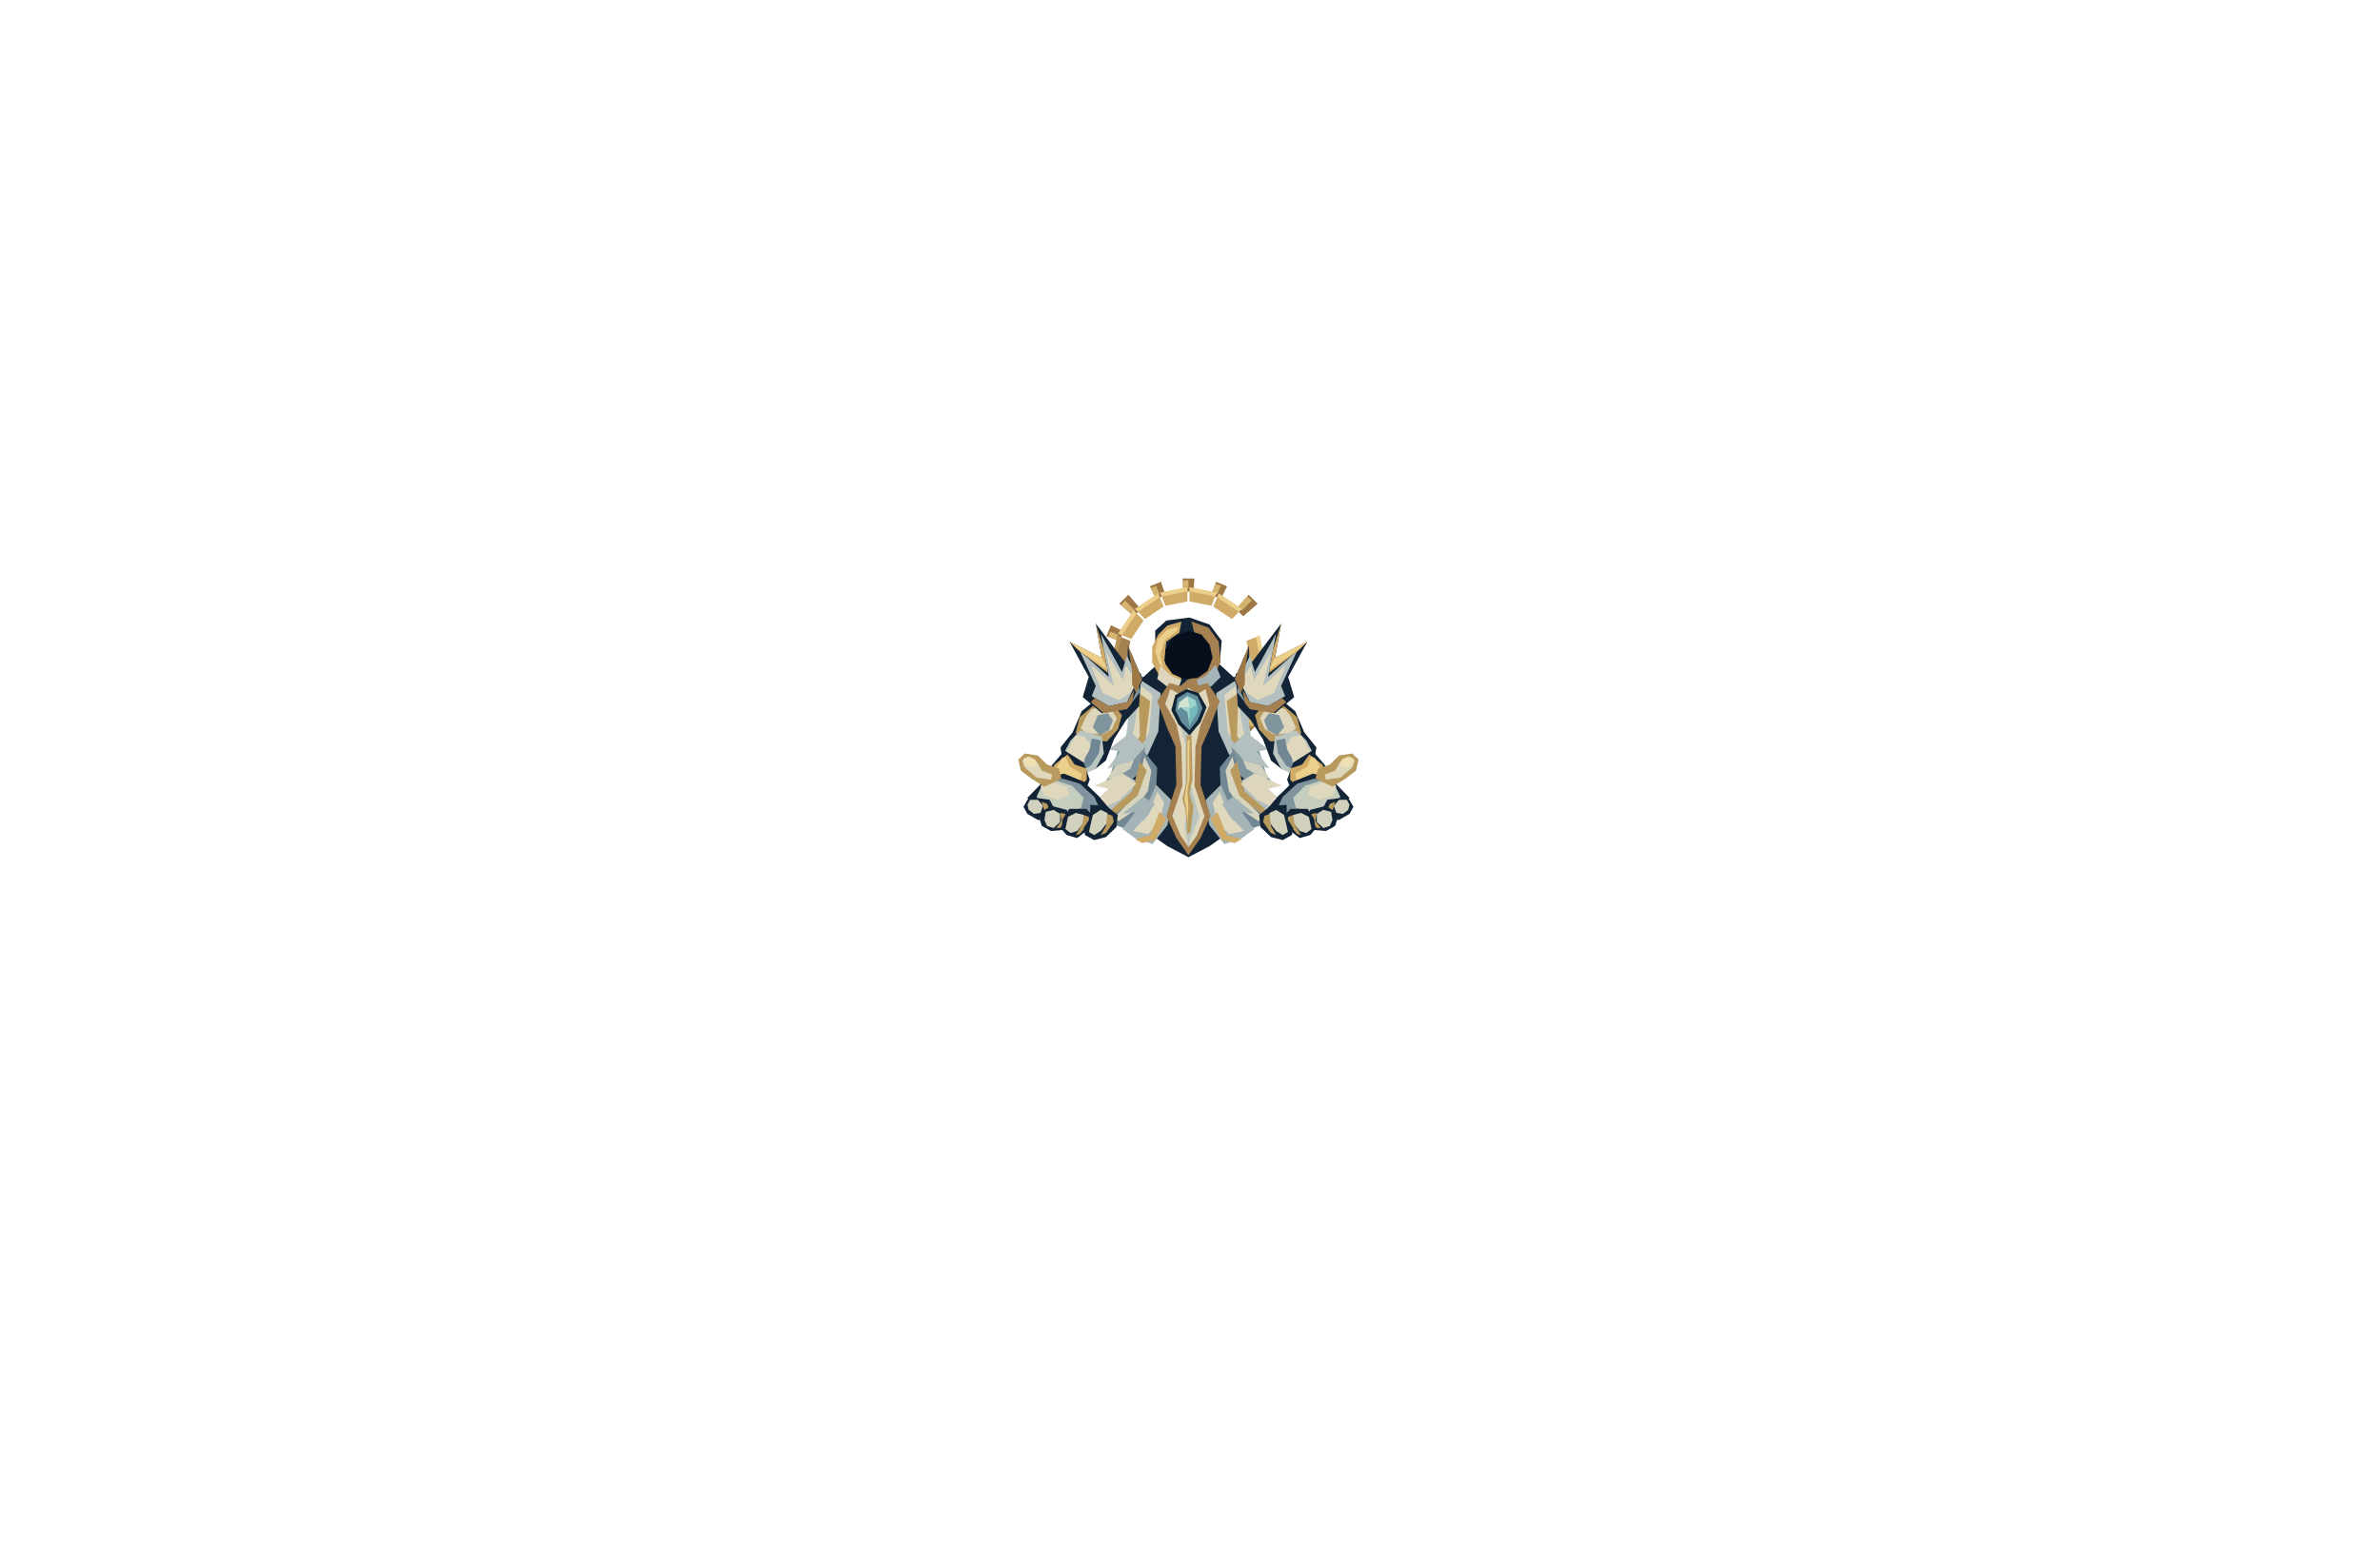
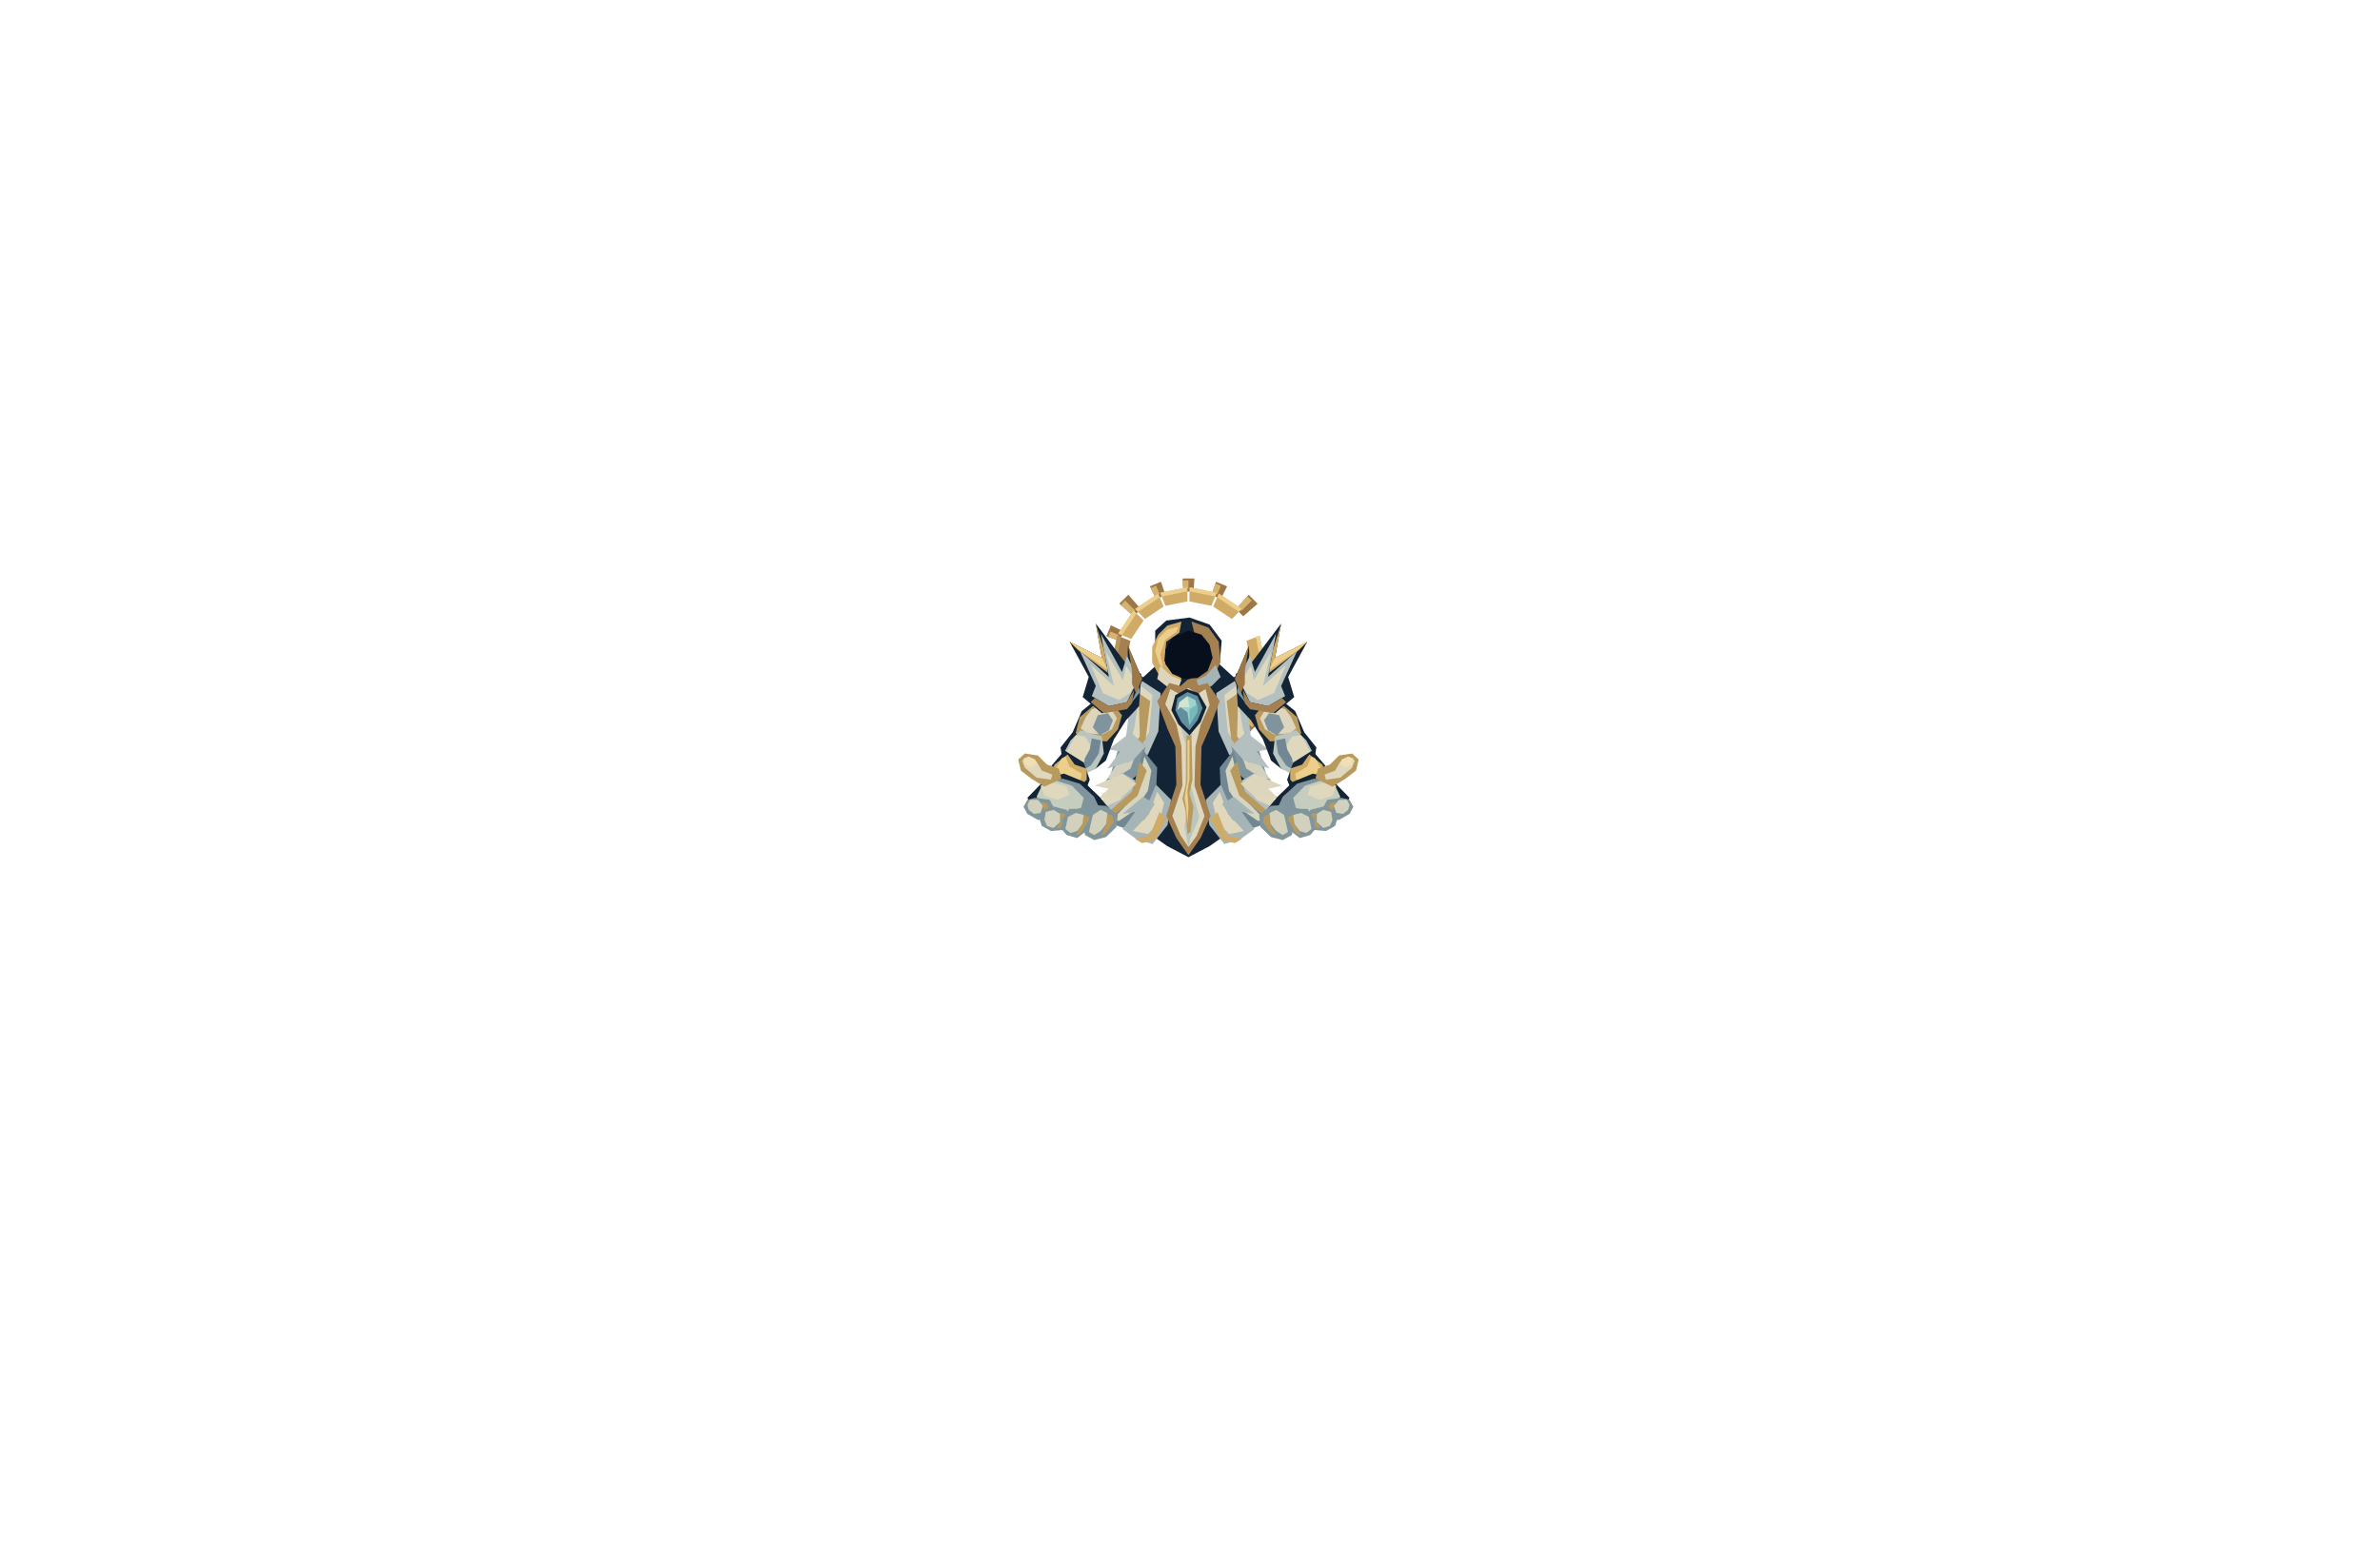
<svg xmlns="http://www.w3.org/2000/svg" width="1536" height="1008" viewBox="0 0 1536 1008">
  <g transform="translate(650 370) scale(0.65)">
    <g id="halo">
      <polygon points="174.964,18.176 174.174,5.2 185.945,5.208 185.036,18.176" fill="#9e7747" />
      <polygon points="174.754,15.184 174.195,7.203 180,7 180,15" fill="#d3b36e" />
      <polygon points="202.833,21.716 207.387,8.477 218.387,13.043 212.138,25.571" fill="#9e7747" />
      <polygon points="203.785,18.871 206.639,10.336 212.145,12.394 208.701,20.709" fill="#d3b36e" />
      <polygon points="227.226,35.652 239.785,21.394 248.69,30.311 234.348,42.774" fill="#9e7747" />
      <polygon points="229.194,33.388 238.377,22.82 242.933,27.067 233.033,36.967" fill="#d3b36e" />
      <polygon points="251.824,84.964 270.786,83.762 270.777,96.365 251.824,95.036" fill="#9e7747" />
      <polygon points="254.816,84.754 268.782,83.775 269,90 255,90" fill="#d3b36e" />
      <polygon points="248.284,112.833 261.523,117.387 256.957,128.387 244.429,122.138" fill="#9e7747" />
      <polygon points="251.129,113.785 259.664,116.639 257.606,122.145 249.291,118.701" fill="#d3b36e" />
      <polygon points="234.348,137.226 248.606,149.785 239.689,158.69 227.226,144.348" fill="#9e7747" />
      <polygon points="236.612,139.194 247.18,148.377 242.933,152.933 233.033,143.033" fill="#d3b36e" />
      <polygon points="212.138,154.429 218.28,167.011 207.273,171.561 202.833,158.284" fill="#9e7747" />
      <polygon points="213.477,157.114 217.495,165.167 212.145,167.606 208.701,159.291" fill="#d3b36e" />
      <polygon points="185.036,161.824 186.238,180.786 173.635,180.777 174.964,161.824" fill="#9e7747" />
      <polygon points="185.246,164.816 186.225,178.782 180,179 180,165" fill="#d3b36e" />
      <polygon points="157.167,158.284 152.613,171.523 141.613,166.957 147.862,154.429" fill="#9e7747" />
      <polygon points="156.215,161.129 153.361,169.664 147.855,167.606 151.299,159.291" fill="#d3b36e" />
      <polygon points="115.571,122.138 102.989,128.28 98.439,117.273 111.716,112.833" fill="#9e7747" />
      <polygon points="112.886,123.477 104.833,127.495 102.394,122.145 110.709,118.701" fill="#d3b36e" />
      <polygon points="108.176,95.036 89.214,96.238 89.223,83.635 108.176,84.964" fill="#9e7747" />
      <polygon points="105.184,95.246 91.218,96.225 91,90 105,90" fill="#d3b36e" />
      <polygon points="111.716,67.167 98.477,62.613 103.043,51.613 115.571,57.862" fill="#9e7747" />
      <polygon points="108.871,66.215 100.336,63.361 102.394,57.855 110.709,61.299" fill="#d3b36e" />
      <polygon points="125.652,42.774 111.394,30.215 120.311,21.31 132.774,35.652" fill="#9e7747" />
      <polygon points="123.388,40.806 112.82,31.623 117.067,27.067 126.967,36.967" fill="#d3b36e" />
      <polygon points="147.862,25.571 141.72,12.989 152.727,8.439 157.167,21.716" fill="#9e7747" />
      <polygon points="146.523,22.886 142.505,14.832 147.855,12.394 151.299,20.709" fill="#d3b36e" />
      <polygon points="181.14,14.008 208.027,19.357 202.865,32.37 180.93,28.007" fill="#d0ab68" />
      <polygon points="181.14,14.008 208.027,19.357 206.552,23.075 181.08,18.008" fill="#edcf8c" />
      <polygon points="210.134,20.229 232.928,35.46 223.178,45.507 204.583,33.082" fill="#d0ab68" />
      <polygon points="210.134,20.229 232.928,35.46 230.142,38.33 208.548,23.901" fill="#edcf8c" />
      <polygon points="250.643,61.972 255.991,88.86 241.993,89.07 237.63,67.135" fill="#d0ab68" />
      <polygon points="250.643,61.972 255.991,88.86 251.992,88.92 246.925,63.448" fill="#edcf8c" />
      <polygon points="255.991,91.14 250.643,118.027 237.63,112.865 241.993,90.93" fill="#d0ab68" />
      <polygon points="255.991,91.14 250.643,118.027 246.925,116.552 251.992,91.08" fill="#edcf8c" />
      <polygon points="249.771,120.134 234.54,142.928 224.493,133.178 236.918,114.583" fill="#d0ab68" />
      <polygon points="249.771,120.134 234.54,142.928 231.67,140.142 246.099,118.548" fill="#ba965c" />
      <polygon points="232.928,144.54 210.134,159.771 204.583,146.918 223.178,134.493" fill="#d0ab68" />
      <polygon points="232.928,144.54 210.134,159.771 208.548,156.099 230.142,141.67" fill="#ba965c" />
      <polygon points="208.027,160.643 181.14,165.991 180.93,151.993 202.865,147.63" fill="#a58050" />
      <polygon points="208.027,160.643 181.14,165.991 181.08,161.992 206.552,156.925" fill="#ba965c" />
      <polygon points="178.86,165.991 151.973,160.643 157.135,147.63 179.07,151.993" fill="#a58050" />
      <polygon points="178.86,165.991 151.973,160.643 153.448,156.925 178.92,161.992" fill="#ba965c" />
      <polygon points="125.46,142.928 110.229,120.134 123.082,114.583 135.507,133.178" fill="#a58050" />
      <polygon points="125.46,142.928 110.229,120.134 113.901,118.548 128.33,140.142" fill="#ba965c" />
      <polygon points="109.357,118.027 104.009,91.14 118.007,90.93 122.37,112.865" fill="#a58050" />
      <polygon points="109.357,118.027 104.009,91.14 108.008,91.08 113.075,116.552" fill="#ba965c" />
      <polygon points="104.009,88.86 109.357,61.972 122.37,67.135 118.007,89.07" fill="#a58050" />
      <polygon points="104.009,88.86 109.357,61.972 113.075,63.448 108.008,88.92" fill="#ba965c" />
      <polygon points="110.229,59.866 125.46,37.072 135.507,46.822 123.082,65.417" fill="#d0ab68" />
      <polygon points="110.229,59.866 125.46,37.072 128.33,39.858 113.901,61.452" fill="#edcf8c" />
      <polygon points="127.072,35.46 149.866,20.229 155.417,33.082 136.822,45.507" fill="#d0ab68" />
      <polygon points="127.072,35.46 149.866,20.229 151.452,23.901 129.858,38.33" fill="#edcf8c" />
      <polygon points="151.973,19.357 178.86,14.008 179.07,28.007 157.135,32.37" fill="#d0ab68" />
      <polygon points="151.973,19.357 178.86,14.008 178.92,18.008 153.448,23.075" fill="#edcf8c" />
    </g>
    <g id="body-back">
      <path d="M115 110 125 96 144 110 153 132 139 155 121 140Z M245 110 235 96 216 110 207 132 221 155 239 140Z" fill="#283d50" />
      <path d="M131 107 143 96 153 87 180 91 207 87 217 96 229 107 230 181 252 235 225 254 201 271 180 282 159 271 135 254 108 235 130 181Z" fill="#122435" />
    </g>
    <g id="mantle-left">
      <g transform="translate(-27 0) scale(1.15 1)">
        <path d="M140 107 156 119 154 157 145 180 133 190 119 185 126 163 129 136Z" fill="#b3c0bf" />
        <path d="M139 112 149 121 146 158 135 177 125 179 133 155Z" fill="#e0d8bd" />
        <path d="M130 158 143 172 139 197 123 213 106 211 113 199 119 176Z" fill="#80949e" />
        <path d="M126 164 136 175 130 194 116 204 110 204 119 188Z" fill="#d2d1bd" />
        <path d="M122 198 136 207 130 225 115 238 95 235 106 225Z" fill="#b3c0bf" />
        <path d="M122 202 130 209 121 225 108 232 100 231 114 216Z" fill="#e0d8bd" />
        <path d="M141 176 153 193 152 218 143 239 124 253 109 247 130 223Z" fill="#718793" />
        <path d="M142 182 148 196 145 216 134 235 120 246 114 245 134 221Z" fill="#d8d5be" />
        <path d="M152 210 165 225 162 250 149 269 135 264 123 254 142 237Z" fill="#a4b4b7" />
        <path d="M153 217 159 228 155 247 145 259 132 256 146 239Z" fill="#e0d8bd" />
        <path d="M137 119 147 127 143 165 128 188 122 186 138 162Z" fill="#b99a5e" />
        <path d="M138 187 144 196 136 221 115 241 109 239 132 216Z" fill="#b99a5e" />
        <path d="M155 237 161 244 151 265 140 268 134 264 147 260Z" fill="#d0ab68" />
        <path d="M130 158 143 172 132 186 110 194 121 177 111 175Z" fill="#b3c0bf" />
        <path d="M123 199 135 209 123 222 102 224 111 214 99 211Z" fill="#ddd6bc" />
        <path d="M141 222 151 229 142 245 124 253 134 237 123 239Z" fill="#a4b4b7" />
      </g>
    </g>
    <g id="mantle-right">
      <g transform="translate(387 0) scale(-1.15 1)">
        <path d="M140 107 156 119 154 157 145 180 133 190 119 185 126 163 129 136Z" fill="#b3c0bf" />
        <path d="M139 112 149 121 146 158 135 177 125 179 133 155Z" fill="#e0d8bd" />
        <path d="M130 158 143 172 139 197 123 213 106 211 113 199 119 176Z" fill="#80949e" />
        <path d="M126 164 136 175 130 194 116 204 110 204 119 188Z" fill="#d2d1bd" />
        <path d="M122 198 136 207 130 225 115 238 95 235 106 225Z" fill="#b3c0bf" />
        <path d="M122 202 130 209 121 225 108 232 100 231 114 216Z" fill="#e0d8bd" />
        <path d="M141 176 153 193 152 218 143 239 124 253 109 247 130 223Z" fill="#718793" />
        <path d="M142 182 148 196 145 216 134 235 120 246 114 245 134 221Z" fill="#d8d5be" />
        <path d="M152 210 165 225 162 250 149 269 135 264 123 254 142 237Z" fill="#a4b4b7" />
        <path d="M153 217 159 228 155 247 145 259 132 256 146 239Z" fill="#e0d8bd" />
        <path d="M137 119 147 127 143 165 128 188 122 186 138 162Z" fill="#b99a5e" />
        <path d="M138 187 144 196 136 221 115 241 109 239 132 216Z" fill="#b99a5e" />
        <path d="M155 237 161 244 151 265 140 268 134 264 147 260Z" fill="#d0ab68" />
        <path d="M130 158 143 172 132 186 110 194 121 177 111 175Z" fill="#b3c0bf" />
        <path d="M123 199 135 209 123 222 102 224 111 214 99 211Z" fill="#ddd6bc" />
        <path d="M141 222 151 229 142 245 124 253 134 237 123 239Z" fill="#a4b4b7" />
      </g>
    </g>
    <g id="cowl">
      <path d="M147 57 158 47 181 44 201 51 213 67 211 90 202 108 180 116 158 107 147 88Z" fill="#122435" />
      <path d="M150 61 159 52 173 48 171 59 158 68 156 87 164 99 173 104 170 114 154 107 144 89 144 73Z" fill="#d0ab68" />
      <path d="M183 48 200 54 210 68 212 88 204 105 191 113 182 114 181 105 196 96 202 82 197 66 186 60Z" fill="#a58050" />
      <path d="M150 65 159 56 170 53 168 58 157 66 152 81 155 94 151 90 147 77Z" fill="#edcf8c" />
      <path d="M180 57 193 61 201 71 204 84 199 97 189 104 176 105 164 100 157 90 157 76 164 64Z" fill="#060f1b" />
      <path d="M152 92 163 102 173 106 169 117 158 112 149 105Z" fill="#ddd6bc" />
      <path d="M207 91 197 102 188 106 192 117 203 112 212 103Z" fill="#a5b4b7" />
    </g>
    <g id="vestment">
      <path d="M161 109 172 112 180 105 188 112 199 109 211 127 201 154 193 172 192 210 202 241 192 263 180 280 168 263 158 241 168 210 167 172 159 154 149 127Z" fill="#a58050" />
      <path d="M162 115 171 120 180 114 189 120 197 115 201 131 192 151 187 172 186 211 196 241 188 261 180 272 172 260 164 241 174 211 173 172 168 150 157 130Z" fill="#e0d8bd" />
      <path d="M180 115 188 122 186 152 181 169 182 210 191 242 182 263 180 272 176 252 179 233 177 209 177 169 172 151 172 126Z" fill="#bbc5bf" />
      <path d="M178 161 183 161 184 205 181 219 185 232 182 257 179 259 177 235 174 224 178 207Z" fill="#b99a5e" />
      <path d="M179 166 181 165 181 204 179 216 180 233 179 249 178 235 176 223 179 206Z" fill="#edcf8c" />
    </g>
    <g id="heart">
      <path d="M167 121 178 115 190 119 198 133 192 148 181 161 170 150 163 136Z" fill="#122435" />
      <path d="M169 124 179 118 189 122 194 134 189 146 181 156 173 148 167 136Z" fill="#628e9d" />
      <path d="M179 122 187 126 189 135 181 151 179 138 172 133Z" fill="#9cd5cd" />
      <path d="M179 122 181 133 172 133 169 136 171 128Z" fill="#d3e4d1" />
      <path d="M181 135 189 130 189 138 181 151Z" fill="#75b9ba" />
    </g>
    <g id="arm-left">
      <path d="M133 100 118 91 99 96 87 108 85 128 74 137 65 158 53 173 55 186 70 201 88 194 98 186 106 165 118 146 131 132Z" fill="#122435" />
      <path d="M132 105 116 97 101 101 91 113 91 128 101 135 115 134 128 122Z" fill="#e0d8bd" />
      <path d="M123 103 113 100 101 105 96 115 98 125 108 128 117 126 120 116Z" fill="#bbc5bf" />
      <path d="M129 106 119 103 120 116 116 132 124 128 132 118Z" fill="#80949e" />
      <path d="M96 105 108 99 119 101 129 108 128 115 118 107 109 105 99 111 95 122 94 129 90 126 89 115Z" fill="#d0ab68" />
      <path d="M94 109 102 103 114 101 119 104 106 106 98 113 94 123 91 123Z" fill="#edcf8c" />
      <path d="M85 132 94 127 105 130 114 141 110 155 99 167 78 166 68 159 72 143Z" fill="#b99a5e" />
      <path d="M84 135 94 132 104 136 109 144 104 155 95 160 79 159 73 154 78 143Z" fill="#ddd6bc" />
      <path d="M90 141 100 139 105 146 101 156 92 161 85 153Z" fill="#80949e" />
      <path d="M73 156 82 159 94 162 96 179 88 194 76 200 60 193 55 181 63 166Z" fill="#bbc5bf" />
      <path d="M68 161 77 162 83 171 79 185 70 191 60 188 58 179Z" fill="#e0d8bd" />
      <path d="M84 164 93 166 91 179 83 191 76 195 77 184 82 175Z" fill="#718793" />
      <path d="M134 105 120 72 119 91 88 50 94 84 62 68 81 103 75 123 94 139 121 133Z" fill="#122435" />
      <path d="M130 105 119 82 114 98 93 60 101 103 72 77 88 112 84 122 101 132 119 128Z" fill="#b3c0bf" />
      <path d="M129 108 118 92 115 106 98 78 106 112 83 91 95 119 111 126 122 119Z" fill="#e0d8bd" />
      <path d="M88 50 94 84 62 68 70 76 100 99 96 76Z" fill="#d0ab68" />
      <path d="M94 84 100 96 72 77 62 68Z" fill="#edcf8c" />
      <path d="M120 72 134 105 128 119 124 110 124 97Z" fill="#9e7747" />
      <path d="M87 124 101 132 119 128 126 116 124 129 119 135 96 139 83 128Z" fill="#a58050" />
    </g>
    <g id="forearm-left">
      <path d="M57 176 76 188 82 205 74 226 58 239 40 233 31 220 37 203 45 190Z" fill="#122435" />
      <path d="M60 180 67 190 79 194 79 205 70 214 53 210 43 201 47 190Z" fill="#d0ab68" />
      <path d="M54 184 58 182 62 192 74 199 73 205 66 206 53 199 48 195Z" fill="#edcf8c" />
      <path d="M47 201 57 209 70 210 70 226 59 237 42 235 33 223 35 211Z" fill="#d2d1bd" />
      <path d="M44 204 52 210 61 212 58 223 47 227 38 223 38 215Z" fill="#e4dabc" />
      <path d="M61 214 68 213 67 225 58 233 51 232 57 223Z" fill="#80949e" />
      <g transform="translate(-2 -14) scale(1.3 1)">
        <path d="M32 217 45 213 60 221 72 236 81 250 77 264 61 269 41 264 23 252 17 237Z" fill="#122435" />
        <path d="M32 221 44 218 57 223 68 236 73 250 66 260 49 258 34 251 23 239Z" fill="#80949e" />
        <path d="M28 225 39 220 51 225 60 237 58 247 47 251 34 245 24 236Z" fill="#c4cdbe" />
        <path d="M27 225 37 222 47 226 49 234 40 239 30 235Z" fill="#e0d8bd" />
        <path d="M30 226 20 218 12 210 10 199 15 193 25 195 32 204 41 208 43 218Z" fill="#b99a5e" />
        <path d="M24 217 15 207 13 200 17 197 24 201 28 210 36 214 35 219Z" fill="#e0d8bd" />
        <path d="M14 198 18 196 23 199 24 204 20 207 15 204Z" fill="#f0dfb3" />
-         <path d="M23 237 34 239 38 249 33 258 25 259 17 253 14 246 17 239Z" fill="#122435" />
+         <path d="M23 237 34 239 38 249 33 258 25 259 17 253 14 246 17 239Z" fill="#81969a" />
        <path d="M19 239 25 239 29 245 27 252 22 253 18 249 17 244Z" fill="#d2d1bd" />
        <path d="M28 241 32 243 34 249 31 255 28 256 30 250Z" fill="#b99a5e" />
-         <path d="M35 245 47 249 50 258 44 269 35 270 28 265 26 257 29 250Z" fill="#122435" />
+         <path d="M35 245 47 249 50 258 44 269 35 270 28 265 26 257 29 250Z" fill="#81969a" />
        <path d="M31 251 37 249 42 253 42 261 37 267 32 265 30 259Z" fill="#d2d1bd" />
        <path d="M42 252 46 253 47 259 42 267 39 267 43 260Z" fill="#b99a5e" />
-         <path d="M49 248 62 248 68 256 64 268 55 277 47 274 43 268 44 258Z" fill="#122435" />
+         <path d="M49 248 62 248 68 256 64 268 55 277 47 274 43 268 44 258Z" fill="#81969a" />
        <path d="M48 256 54 252 60 254 61 260 55 270 50 272 46 268Z" fill="#d2d1bd" />
        <path d="M60 254 64 256 64 262 57 273 54 274 59 263Z" fill="#b99a5e" />
-         <path d="M65 244 77 245 86 254 85 266 77 276 68 279 61 274 60 267 65 257Z" fill="#122435" />
+         <path d="M65 244 77 245 86 254 85 266 77 276 68 279 61 274 60 267 65 257Z" fill="#81969a" />
        <path d="M67 254 73 249 78 252 79 260 73 270 68 274 64 271 65 265Z" fill="#d2d1bd" />
        <path d="M78 253 82 255 83 261 77 272 73 274 77 265Z" fill="#b99a5e" />
      </g>
    </g>
    <g id="arm-right">
      <g transform="translate(360 0) scale(-1 1)">
        <path d="M133 100 118 91 99 96 87 108 85 128 74 137 65 158 53 173 55 186 70 201 88 194 98 186 106 165 118 146 131 132Z" fill="#122435" />
        <path d="M132 105 116 97 101 101 91 113 91 128 101 135 115 134 128 122Z" fill="#e0d8bd" />
        <path d="M123 103 113 100 101 105 96 115 98 125 108 128 117 126 120 116Z" fill="#bbc5bf" />
        <path d="M129 106 119 103 120 116 116 132 124 128 132 118Z" fill="#80949e" />
        <path d="M96 105 108 99 119 101 129 108 128 115 118 107 109 105 99 111 95 122 94 129 90 126 89 115Z" fill="#d0ab68" />
        <path d="M94 109 102 103 114 101 119 104 106 106 98 113 94 123 91 123Z" fill="#edcf8c" />
        <path d="M85 132 94 127 105 130 114 141 110 155 99 167 78 166 68 159 72 143Z" fill="#b99a5e" />
        <path d="M84 135 94 132 104 136 109 144 104 155 95 160 79 159 73 154 78 143Z" fill="#ddd6bc" />
        <path d="M90 141 100 139 105 146 101 156 92 161 85 153Z" fill="#80949e" />
        <path d="M73 156 82 159 94 162 96 179 88 194 76 200 60 193 55 181 63 166Z" fill="#bbc5bf" />
        <path d="M68 161 77 162 83 171 79 185 70 191 60 188 58 179Z" fill="#e0d8bd" />
        <path d="M84 164 93 166 91 179 83 191 76 195 77 184 82 175Z" fill="#718793" />
        <path d="M134 105 120 72 119 91 88 50 94 84 62 68 81 103 75 123 94 139 121 133Z" fill="#122435" />
        <path d="M130 105 119 82 114 98 93 60 101 103 72 77 88 112 84 122 101 132 119 128Z" fill="#b3c0bf" />
        <path d="M129 108 118 92 115 106 98 78 106 112 83 91 95 119 111 126 122 119Z" fill="#e0d8bd" />
        <path d="M88 50 94 84 62 68 70 76 100 99 96 76Z" fill="#d0ab68" />
        <path d="M94 84 100 96 72 77 62 68Z" fill="#edcf8c" />
        <path d="M120 72 134 105 128 119 124 110 124 97Z" fill="#9e7747" />
        <path d="M87 124 101 132 119 128 126 116 124 129 119 135 96 139 83 128Z" fill="#a58050" />
      </g>
    </g>
    <g id="forearm-right">
      <g transform="translate(360 0) scale(-1 1)">
        <path d="M57 176 76 188 82 205 74 226 58 239 40 233 31 220 37 203 45 190Z" fill="#122435" />
        <path d="M60 180 67 190 79 194 79 205 70 214 53 210 43 201 47 190Z" fill="#d0ab68" />
        <path d="M54 184 58 182 62 192 74 199 73 205 66 206 53 199 48 195Z" fill="#edcf8c" />
        <path d="M47 201 57 209 70 210 70 226 59 237 42 235 33 223 35 211Z" fill="#d2d1bd" />
        <path d="M44 204 52 210 61 212 58 223 47 227 38 223 38 215Z" fill="#e4dabc" />
        <path d="M61 214 68 213 67 225 58 233 51 232 57 223Z" fill="#80949e" />
        <g transform="translate(-2 -14) scale(1.3 1)">
          <path d="M32 217 45 213 60 221 72 236 81 250 77 264 61 269 41 264 23 252 17 237Z" fill="#122435" />
          <path d="M32 221 44 218 57 223 68 236 73 250 66 260 49 258 34 251 23 239Z" fill="#80949e" />
          <path d="M28 225 39 220 51 225 60 237 58 247 47 251 34 245 24 236Z" fill="#c4cdbe" />
          <path d="M27 225 37 222 47 226 49 234 40 239 30 235Z" fill="#e0d8bd" />
          <path d="M30 226 20 218 12 210 10 199 15 193 25 195 32 204 41 208 43 218Z" fill="#b99a5e" />
          <path d="M24 217 15 207 13 200 17 197 24 201 28 210 36 214 35 219Z" fill="#e0d8bd" />
          <path d="M14 198 18 196 23 199 24 204 20 207 15 204Z" fill="#f0dfb3" />
-           <path d="M23 237 34 239 38 249 33 258 25 259 17 253 14 246 17 239Z" fill="#122435" />
+           <path d="M23 237 34 239 38 249 33 258 25 259 17 253 14 246 17 239Z" fill="#81969a" />
          <path d="M19 239 25 239 29 245 27 252 22 253 18 249 17 244Z" fill="#d2d1bd" />
          <path d="M28 241 32 243 34 249 31 255 28 256 30 250Z" fill="#b99a5e" />
-           <path d="M35 245 47 249 50 258 44 269 35 270 28 265 26 257 29 250Z" fill="#122435" />
+           <path d="M35 245 47 249 50 258 44 269 35 270 28 265 26 257 29 250Z" fill="#81969a" />
          <path d="M31 251 37 249 42 253 42 261 37 267 32 265 30 259Z" fill="#d2d1bd" />
          <path d="M42 252 46 253 47 259 42 267 39 267 43 260Z" fill="#b99a5e" />
-           <path d="M49 248 62 248 68 256 64 268 55 277 47 274 43 268 44 258Z" fill="#122435" />
+           <path d="M49 248 62 248 68 256 64 268 55 277 47 274 43 268 44 258Z" fill="#81969a" />
          <path d="M48 256 54 252 60 254 61 260 55 270 50 272 46 268Z" fill="#d2d1bd" />
          <path d="M60 254 64 256 64 262 57 273 54 274 59 263Z" fill="#b99a5e" />
-           <path d="M65 244 77 245 86 254 85 266 77 276 68 279 61 274 60 267 65 257Z" fill="#122435" />
+           <path d="M65 244 77 245 86 254 85 266 77 276 68 279 61 274 60 267 65 257Z" fill="#81969a" />
          <path d="M67 254 73 249 78 252 79 260 73 270 68 274 64 271 65 265Z" fill="#d2d1bd" />
          <path d="M78 253 82 255 83 261 77 272 73 274 77 265Z" fill="#b99a5e" />
        </g>
      </g>
    </g>
  </g>
</svg>
